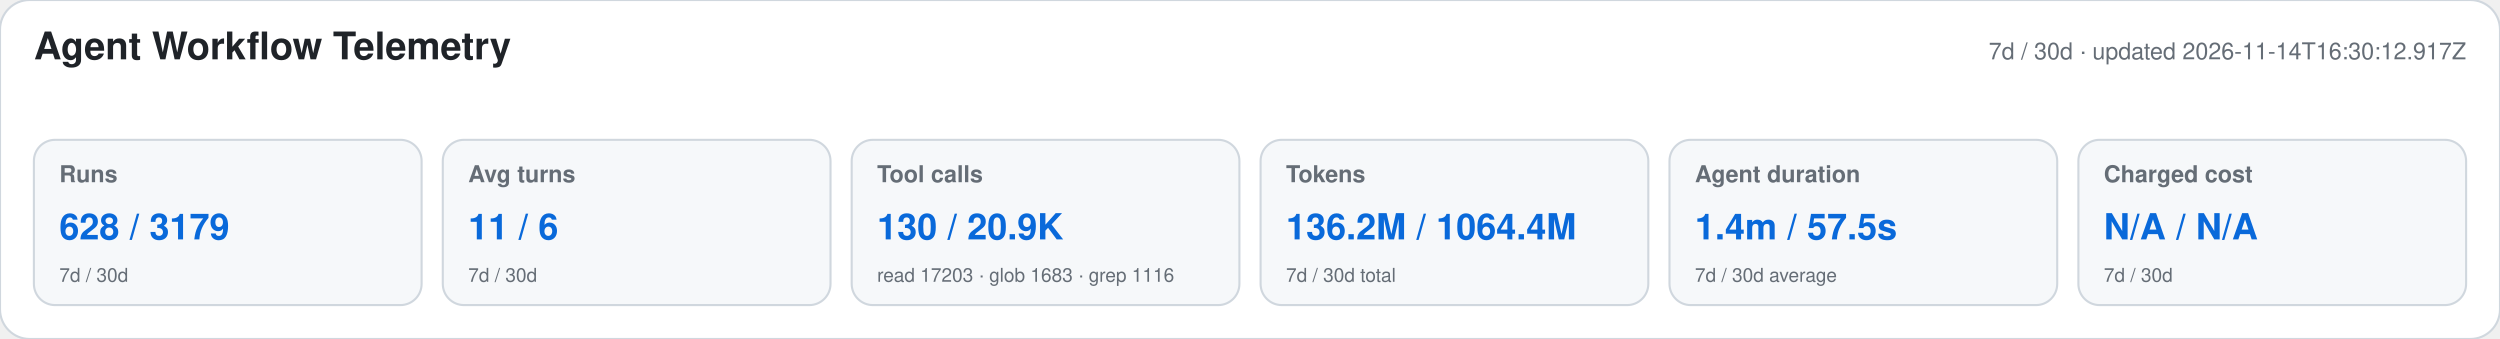
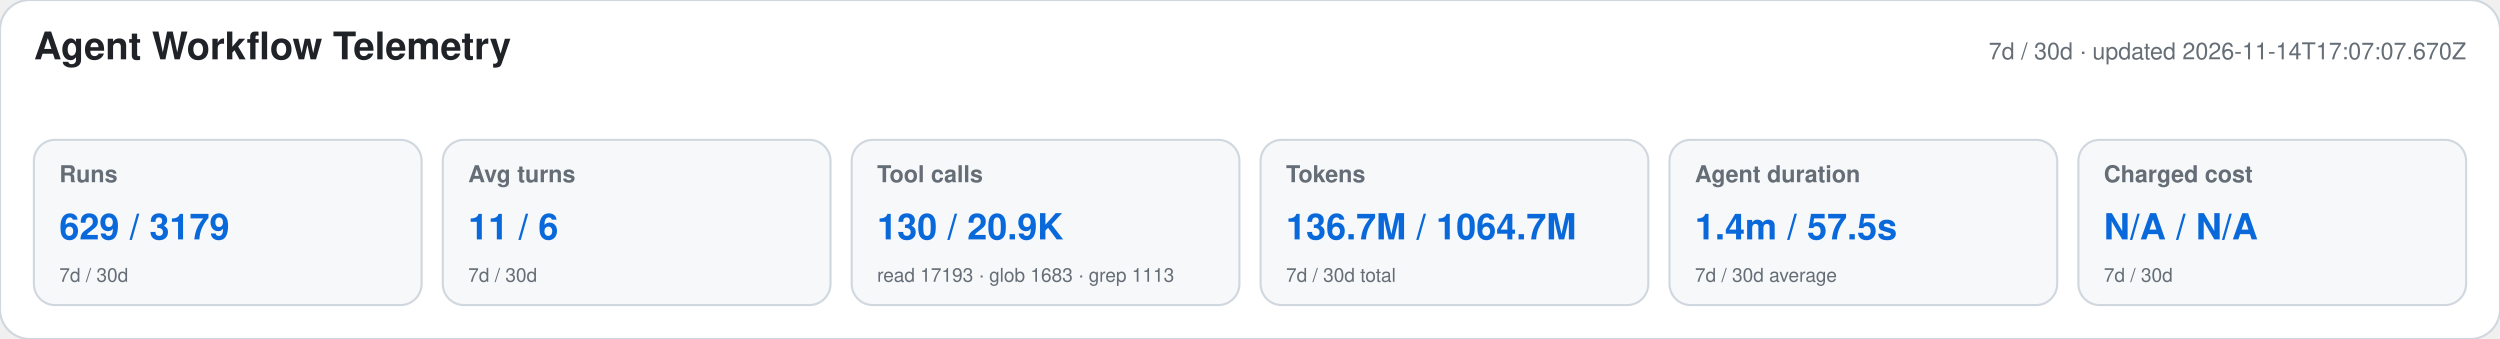
<svg xmlns="http://www.w3.org/2000/svg" width="1180" height="160" viewBox="0 0 1180 160" role="img" aria-labelledby="title desc">
  <style>text{font-family:-apple-system,BlinkMacSystemFont,"Segoe UI",Helvetica,Arial,sans-serif}.heading{font-size:18px;font-weight:650;fill:#1f2328}.meta,.label,.secondary{fill:#656d76}.meta,.label{font-size:11px}.label{font-weight:600}.primary{font-size:17px;font-weight:700;fill:#0969da}.secondary{font-size:9px}</style>
  <rect width="1180" height="160" rx="14" fill="#ffffff" stroke="#d0d7de" />
  <text x="16" y="28" class="heading">Agent Workflow Telemetry</text>
-   <text x="1164" y="28" text-anchor="end" class="meta">7d / 30d · updated 2026-11-14T16:30:12.917Z</text>
+   <text x="1164" y="28" text-anchor="end" class="meta">7d / 30d · updated 2026-11-14T17:07:07.670Z</text>
  <g>
    <rect x="16" y="66" width="183" height="78" rx="10" fill="#f6f8fa" stroke="#d0d7de" />
    <text x="28" y="86" class="label">Runs</text>
-     <text x="28" y="113" class="primary">628 / 3179</text>
+     <text x="28" y="113" class="primary">629 / 3179</text>
    <text x="28" y="133" class="secondary">7d / 30d</text>
  </g>
  <g>
    <rect x="209" y="66" width="183" height="78" rx="10" fill="#f6f8fa" stroke="#d0d7de" />
    <text x="221" y="86" class="label">Avg turns</text>
    <text x="221" y="113" class="primary">11 / 6</text>
    <text x="221" y="133" class="secondary">7d / 30d</text>
  </g>
  <g>
    <rect x="402" y="66" width="183" height="78" rx="10" fill="#f6f8fa" stroke="#d0d7de" />
    <text x="414" y="86" class="label">Tool calls</text>
    <text x="414" y="113" class="primary">130 / 20.9K</text>
-     <text x="414" y="133" class="secondary">read 17203 · glob 1683 · grep 1116</text>
+     <text x="414" y="133" class="secondary">read 17193 · glob 1683 · grep 1113</text>
  </g>
  <g>
    <rect x="595" y="66" width="183" height="78" rx="10" fill="#f6f8fa" stroke="#d0d7de" />
    <text x="607" y="86" class="label">Tokens</text>
-     <text x="607" y="113" class="primary">136.2M / 1064.4M</text>
+     <text x="607" y="113" class="primary">136.7M / 1064.7M</text>
    <text x="607" y="133" class="secondary">7d / 30d total</text>
  </g>
  <g>
    <rect x="788" y="66" width="183" height="78" rx="10" fill="#f6f8fa" stroke="#d0d7de" />
    <text x="800" y="86" class="label">Agent duration</text>
    <text x="800" y="113" class="primary">1.4m / 57.5s</text>
    <text x="800" y="133" class="secondary">7d / 30d average</text>
  </g>
  <g>
    <rect x="981" y="66" width="183" height="78" rx="10" fill="#f6f8fa" stroke="#d0d7de" />
    <text x="993" y="86" class="label">Charged cost</text>
    <text x="993" y="113" class="primary">N/A / N/A</text>
    <text x="993" y="133" class="secondary">7d / 30d</text>
  </g>
</svg>
